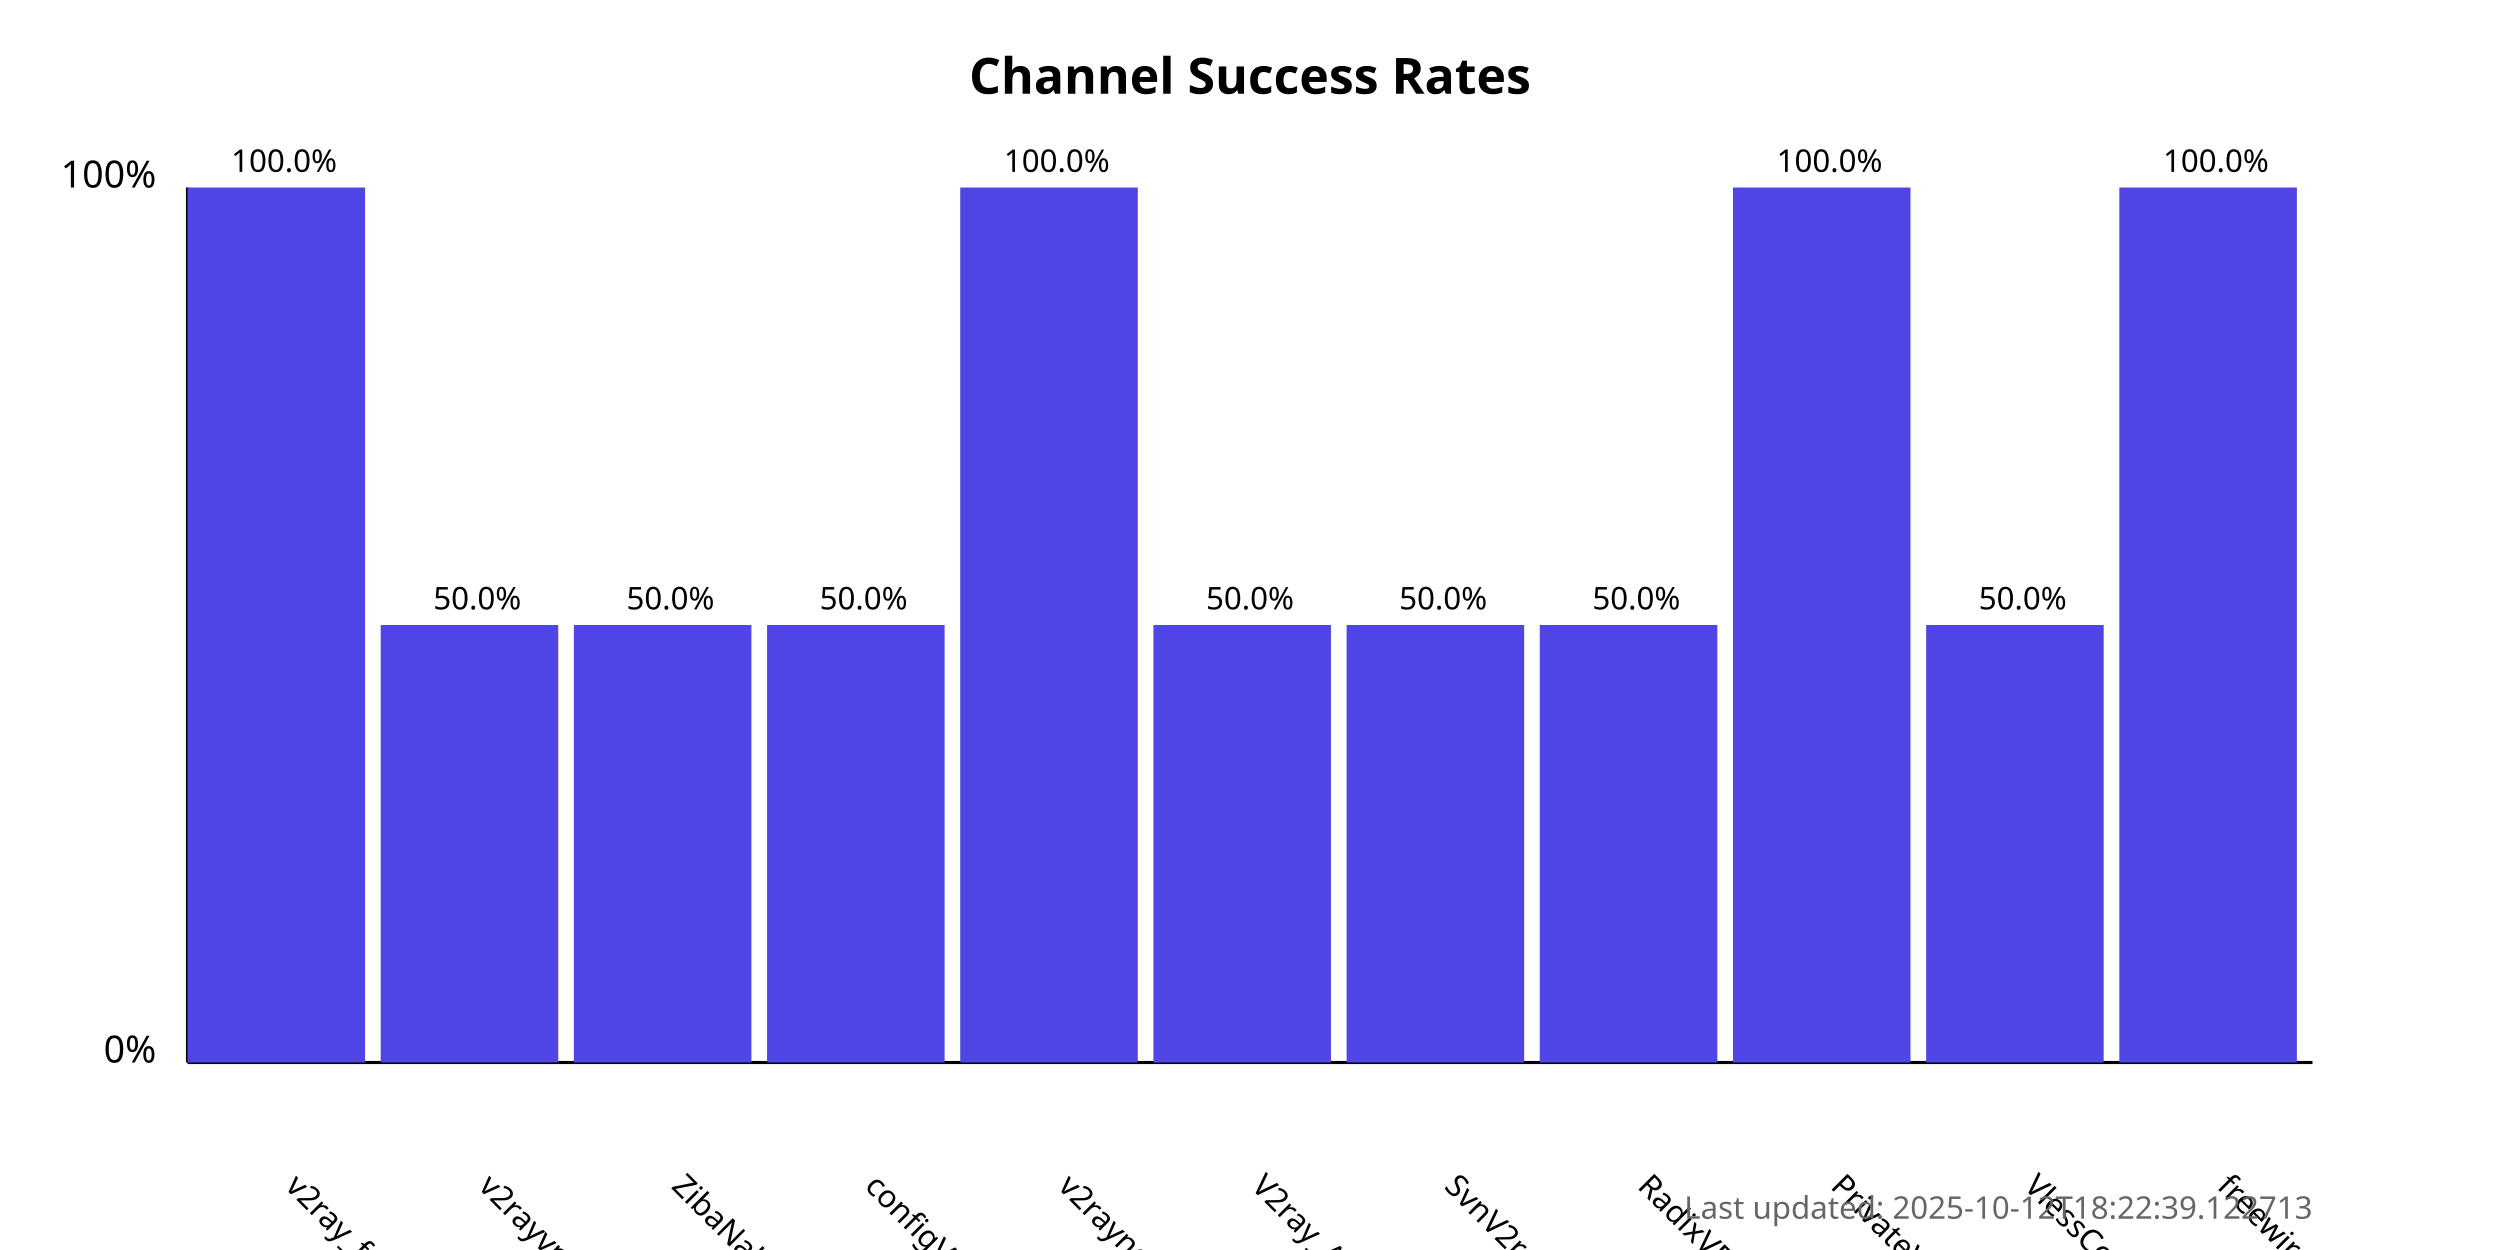
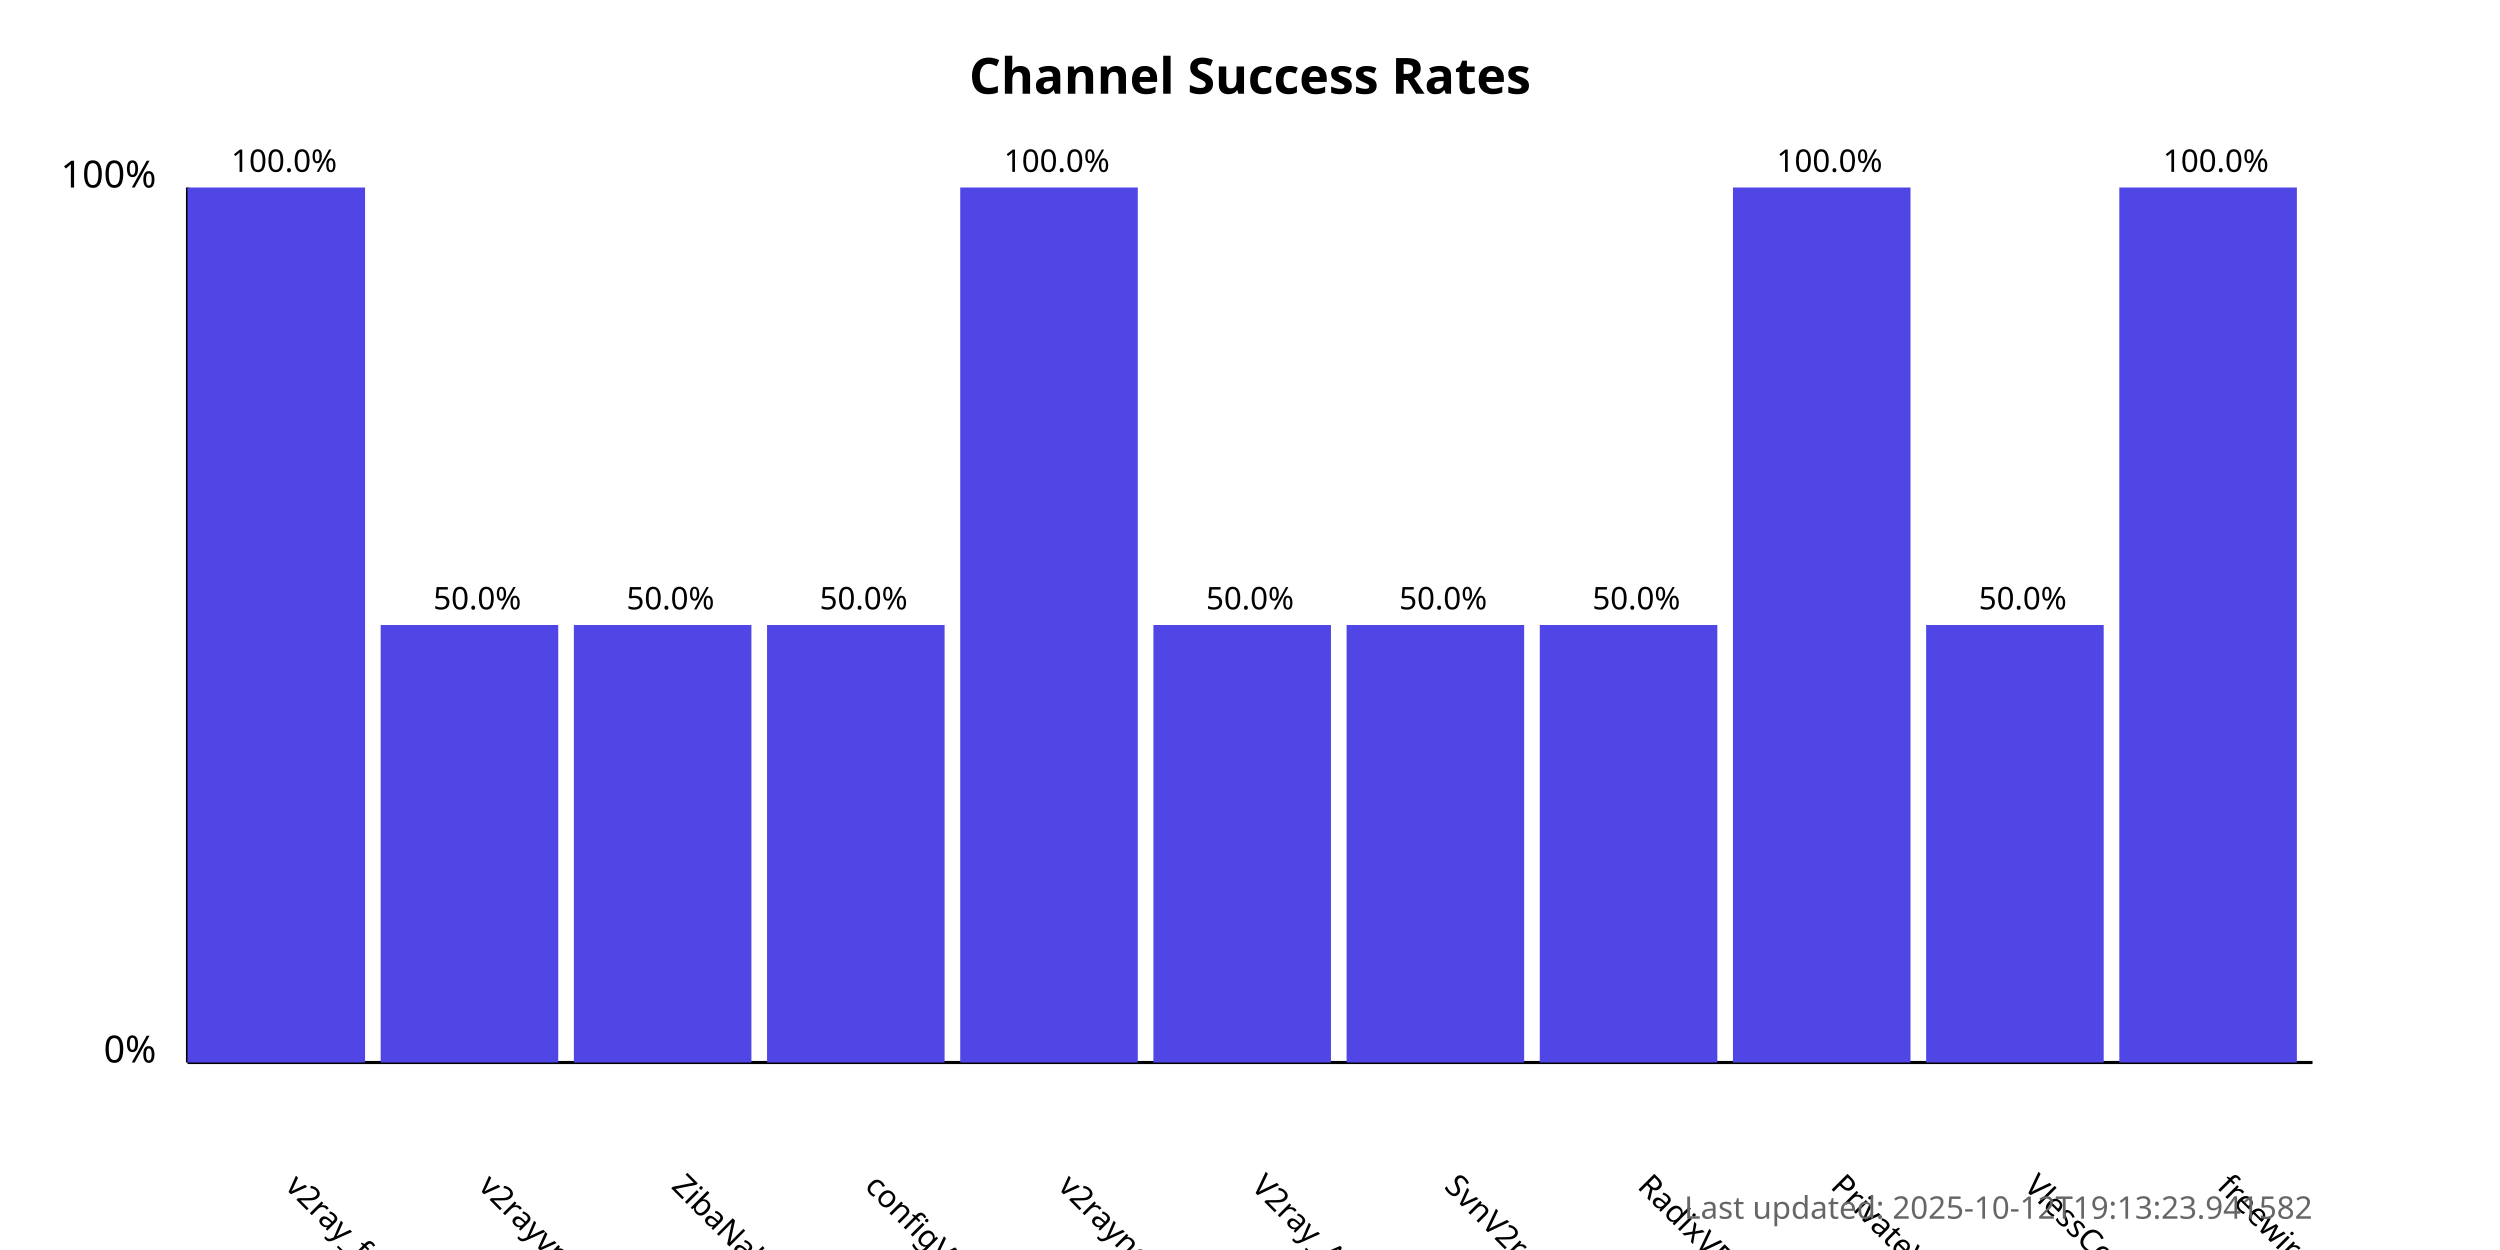
<svg xmlns="http://www.w3.org/2000/svg" width="800" height="400">
  <style>
            .chart-title { font: bold 16px sans-serif; }
            .axis-label { font: 12px sans-serif; }
            .tick-label { font: 10px sans-serif; }
            .bar { fill: #4f46e5; }
            .bar:hover { fill: #6366f1; }
            .timestamp { font: 10px sans-serif; fill: #666; }
        </style>
  <text x="400.0" y="30" text-anchor="middle" class="chart-title">
            Channel Success Rates
        </text>
  <line x1="60" y1="340" x2="60" y2="60" stroke="black" stroke-width="1" />
  <line x1="60" y1="340" x2="740" y2="340" stroke="black" stroke-width="1" />
  <text x="50" y="340" text-anchor="end" class="axis-label">0%</text>
  <text x="50" y="60" text-anchor="end" class="axis-label">100%</text>
  <g>
    <rect x="60" y="60.0" width="56.818" height="280.0" class="bar" />
    <text x="90.909" y="380" transform="rotate(45, 90.90909, 380)" text-anchor="start" class="tick-label">
                v2ray_free_conf
            </text>
    <text x="90.909" y="55.0" text-anchor="middle" class="tick-label">
                100.0%
            </text>
  </g>
  <g>
    <rect x="121.818" y="200.0" width="56.818" height="140.0" class="bar" />
    <text x="152.727" y="380" transform="rotate(45, 152.7273, 380)" text-anchor="start" class="tick-label">
                v2rayvpno
            </text>
    <text x="152.727" y="195.0" text-anchor="middle" class="tick-label">
                50.0%
            </text>
  </g>
  <g>
    <rect x="183.636" y="200.0" width="56.818" height="140.0" class="bar" />
    <text x="214.545" y="380" transform="rotate(45, 214.5455, 380)" text-anchor="start" class="tick-label">
                ZibaNabz
            </text>
    <text x="214.545" y="195.0" text-anchor="middle" class="tick-label">
                50.0%
            </text>
  </g>
  <g>
    <rect x="245.455" y="200.0" width="56.818" height="140.0" class="bar" />
    <text x="276.364" y="380" transform="rotate(45, 276.3636, 380)" text-anchor="start" class="tick-label">
                configV2rayForFree
            </text>
    <text x="276.364" y="195.0" text-anchor="middle" class="tick-label">
                50.0%
            </text>
  </g>
  <g>
    <rect x="307.273" y="60.0" width="56.818" height="280.0" class="bar" />
    <text x="338.182" y="380" transform="rotate(45, 338.1818, 380)" text-anchor="start" class="tick-label">
                v2rayngvpn
            </text>
    <text x="338.182" y="55.0" text-anchor="middle" class="tick-label">
                100.0%
            </text>
  </g>
  <g>
    <rect x="369.091" y="200.0" width="56.818" height="140.0" class="bar" />
    <text x="400.0" y="380" transform="rotate(45, 400.0, 380)" text-anchor="start" class="tick-label">
                V2ray_Alpha
            </text>
    <text x="400.0" y="195.0" text-anchor="middle" class="tick-label">
                50.0%
            </text>
  </g>
  <g>
    <rect x="430.909" y="200.0" width="56.818" height="140.0" class="bar" />
    <text x="461.818" y="380" transform="rotate(45, 461.8182, 380)" text-anchor="start" class="tick-label">
                SvnV2ray
            </text>
    <text x="461.818" y="195.0" text-anchor="middle" class="tick-label">
                50.0%
            </text>
  </g>
  <g>
    <rect x="492.727" y="200.0" width="56.818" height="140.0" class="bar" />
    <text x="523.636" y="380" transform="rotate(45, 523.6364, 380)" text-anchor="start" class="tick-label">
                RadixVPN
            </text>
    <text x="523.636" y="195.0" text-anchor="middle" class="tick-label">
                50.0%
            </text>
  </g>
  <g>
    <rect x="554.545" y="60.0" width="56.818" height="280.0" class="bar" />
    <text x="585.455" y="380" transform="rotate(45, 585.4545, 380)" text-anchor="start" class="tick-label">
                PrivateVPNs
            </text>
    <text x="585.455" y="55.0" text-anchor="middle" class="tick-label">
                100.0%
            </text>
  </g>
  <g>
    <rect x="616.364" y="200.0" width="56.818" height="140.0" class="bar" />
    <text x="647.273" y="380" transform="rotate(45, 647.2727, 380)" text-anchor="start" class="tick-label">
                VlessConfig
            </text>
    <text x="647.273" y="195.0" text-anchor="middle" class="tick-label">
                50.0%
            </text>
  </g>
  <g>
    <rect x="678.182" y="60.0" width="56.818" height="280.0" class="bar" />
    <text x="709.091" y="380" transform="rotate(45, 709.0909, 380)" text-anchor="start" class="tick-label">
                freewireguard
            </text>
    <text x="709.091" y="55.0" text-anchor="middle" class="tick-label">
                100.0%
            </text>
  </g>
  <text x="740" y="390" text-anchor="end" class="timestamp">
-             Last updated: 2025-10-12T18:22:39.122713
+             Last updated: 2025-10-12T19:13:23.941582
        </text>
</svg>
